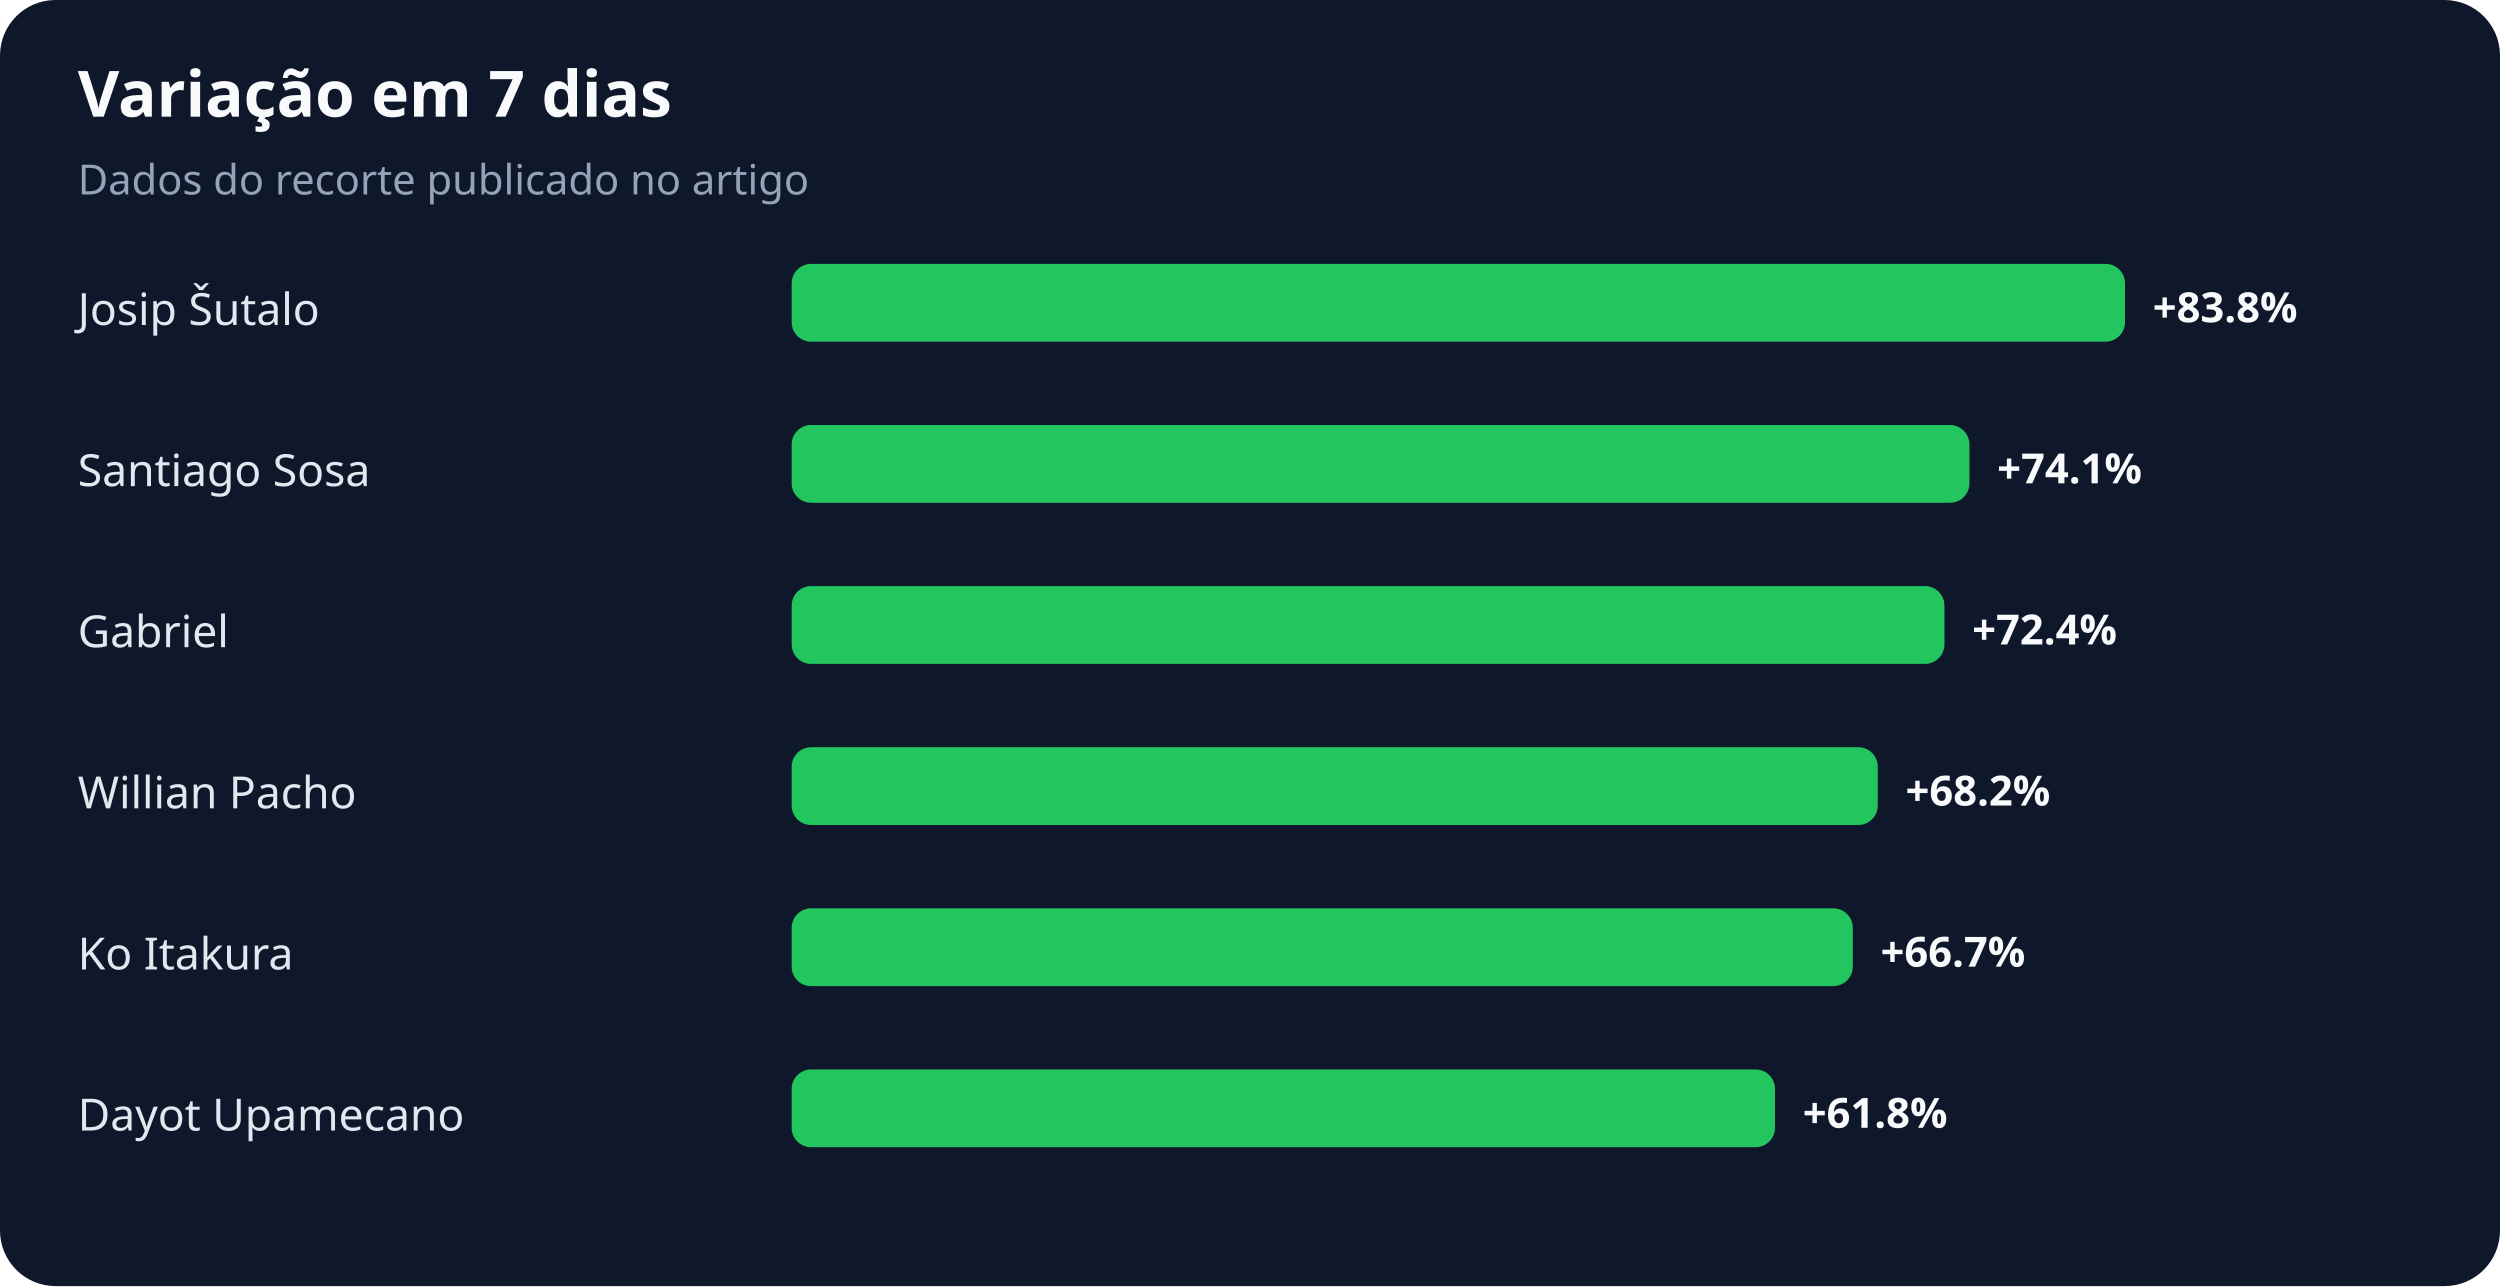
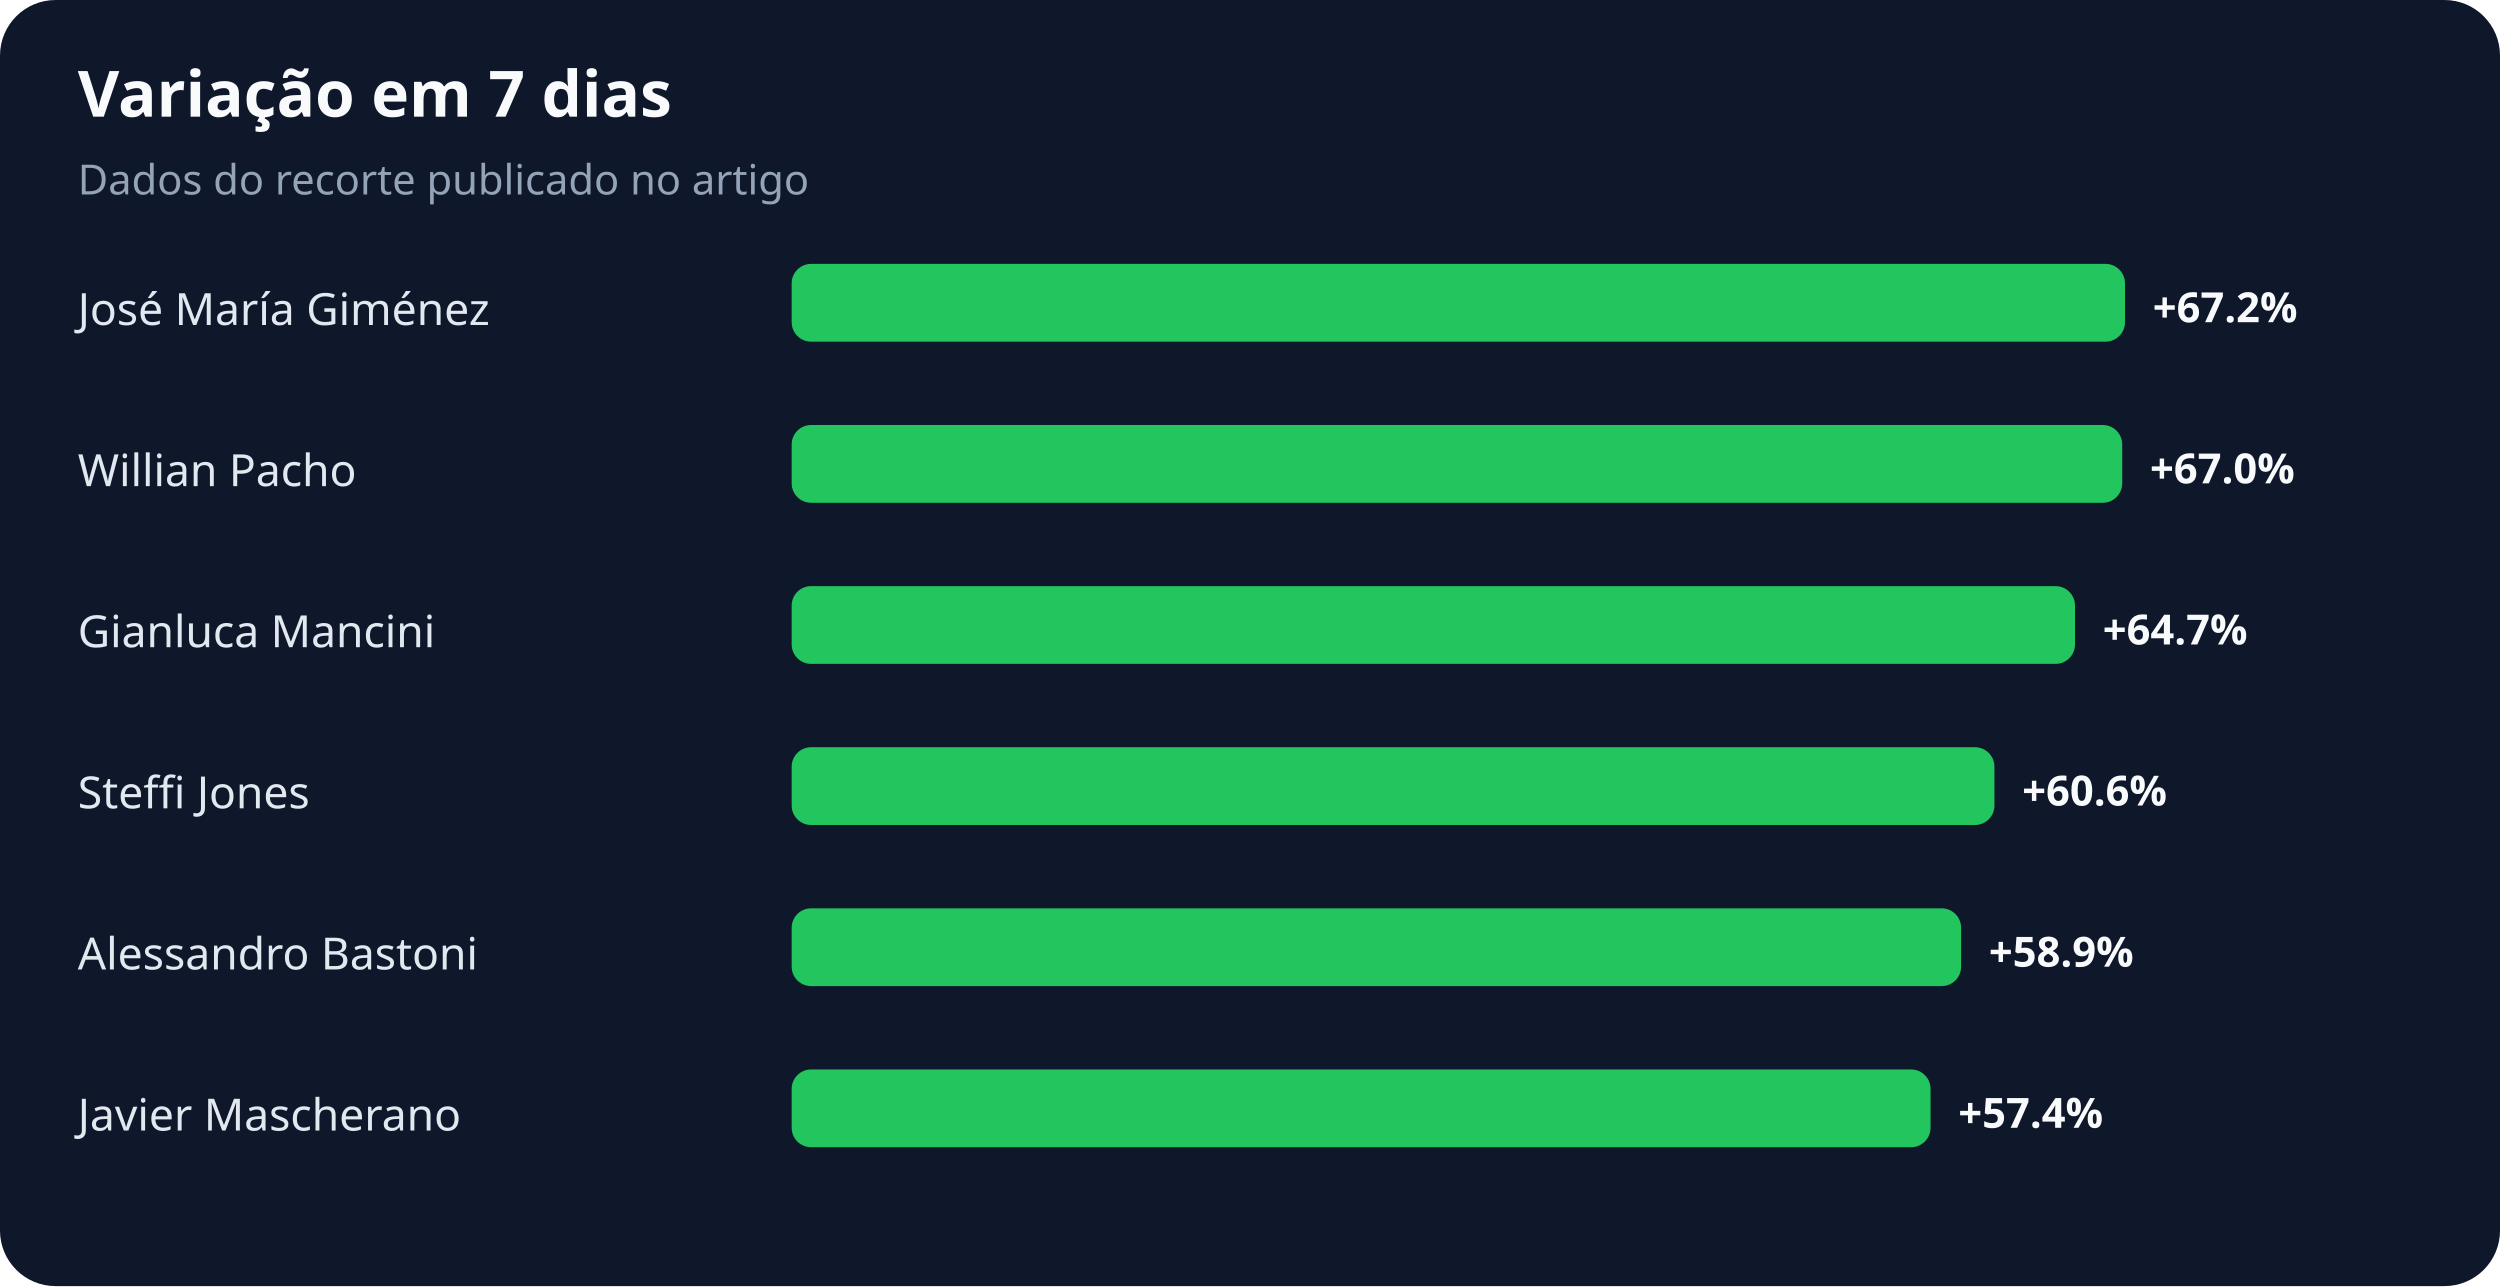
<svg xmlns="http://www.w3.org/2000/svg" width="900" height="463" viewBox="0 0 900 463" role="img" aria-labelledby="title desc">
  <rect width="100%" height="100%" rx="20" fill="#0f172a" />
  <text x="28" y="42" fill="#f8fafc" font-family="system-ui,sans-serif" font-size="23" font-weight="700">Variação em 7 dias</text>
  <text x="28" y="70" fill="#94a3b8" font-family="system-ui,sans-serif" font-size="15">Dados do recorte publicado no artigo</text>
-   <text x="28" y="117" fill="#e2e8f0" font-family="system-ui,sans-serif" font-size="16">Josip Šutalo</text>
+   <text x="28" y="117" fill="#e2e8f0" font-family="system-ui,sans-serif" font-size="16">José María Giménez</text>
  <rect x="285" y="95" width="480" height="28" rx="7" fill="#22c55e" />
-   <text x="775" y="116" fill="#f8fafc" font-family="system-ui,sans-serif" font-size="15" font-weight="700">+83.8%</text>
-   <text x="28" y="175" fill="#e2e8f0" font-family="system-ui,sans-serif" font-size="16">Santiago Sosa</text>
-   <rect x="285" y="153" width="424" height="28" rx="7" fill="#22c55e" />
-   <text x="719" y="174" fill="#f8fafc" font-family="system-ui,sans-serif" font-size="15" font-weight="700">+74.1%</text>
-   <text x="28" y="233" fill="#e2e8f0" font-family="system-ui,sans-serif" font-size="16">Gabriel</text>
-   <rect x="285" y="211" width="415" height="28" rx="7" fill="#22c55e" />
-   <text x="710" y="232" fill="#f8fafc" font-family="system-ui,sans-serif" font-size="15" font-weight="700">+72.4%</text>
-   <text x="28" y="291" fill="#e2e8f0" font-family="system-ui,sans-serif" font-size="16">Willian Pacho</text>
-   <rect x="285" y="269" width="391" height="28" rx="7" fill="#22c55e" />
-   <text x="686" y="290" fill="#f8fafc" font-family="system-ui,sans-serif" font-size="15" font-weight="700">+68.2%</text>
-   <text x="28" y="349" fill="#e2e8f0" font-family="system-ui,sans-serif" font-size="16">Ko Itakura</text>
-   <rect x="285" y="327" width="382" height="28" rx="7" fill="#22c55e" />
-   <text x="677" y="348" fill="#f8fafc" font-family="system-ui,sans-serif" font-size="15" font-weight="700">+66.7%</text>
-   <text x="28" y="407" fill="#e2e8f0" font-family="system-ui,sans-serif" font-size="16">Dayot Upamecano</text>
-   <rect x="285" y="385" width="354" height="28" rx="7" fill="#22c55e" />
-   <text x="649" y="406" fill="#f8fafc" font-family="system-ui,sans-serif" font-size="15" font-weight="700">+61.8%</text>
+   <text x="775" y="116" fill="#f8fafc" font-family="system-ui,sans-serif" font-size="15" font-weight="700">+67.2%</text>
+   <text x="28" y="175" fill="#e2e8f0" font-family="system-ui,sans-serif" font-size="16">Willian Pacho</text>
+   <rect x="285" y="153" width="479" height="28" rx="7" fill="#22c55e" />
+   <text x="774" y="174" fill="#f8fafc" font-family="system-ui,sans-serif" font-size="15" font-weight="700">+67.0%</text>
+   <text x="28" y="233" fill="#e2e8f0" font-family="system-ui,sans-serif" font-size="16">Gianluca Mancini</text>
+   <rect x="285" y="211" width="462" height="28" rx="7" fill="#22c55e" />
+   <text x="757" y="232" fill="#f8fafc" font-family="system-ui,sans-serif" font-size="15" font-weight="700">+64.7%</text>
+   <text x="28" y="291" fill="#e2e8f0" font-family="system-ui,sans-serif" font-size="16">Steffi Jones</text>
+   <rect x="285" y="269" width="433" height="28" rx="7" fill="#22c55e" />
+   <text x="728" y="290" fill="#f8fafc" font-family="system-ui,sans-serif" font-size="15" font-weight="700">+60.6%</text>
+   <text x="28" y="349" fill="#e2e8f0" font-family="system-ui,sans-serif" font-size="16">Alessandro Bastoni</text>
+   <rect x="285" y="327" width="421" height="28" rx="7" fill="#22c55e" />
+   <text x="716" y="348" fill="#f8fafc" font-family="system-ui,sans-serif" font-size="15" font-weight="700">+58.9%</text>
+   <text x="28" y="407" fill="#e2e8f0" font-family="system-ui,sans-serif" font-size="16">Javier Mascherano</text>
+   <rect x="285" y="385" width="410" height="28" rx="7" fill="#22c55e" />
+   <text x="705" y="406" fill="#f8fafc" font-family="system-ui,sans-serif" font-size="15" font-weight="700">+57.4%</text>
</svg>
